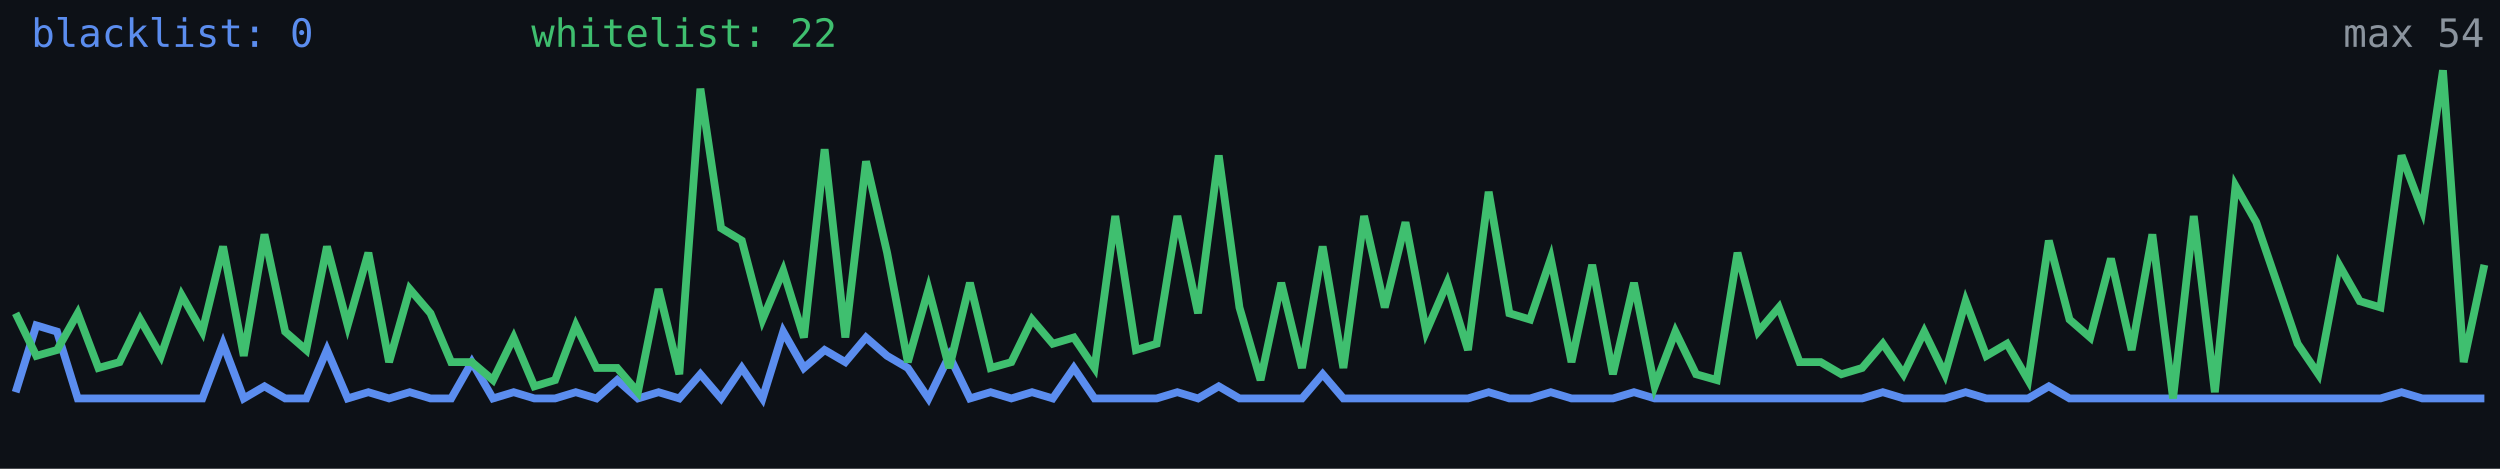
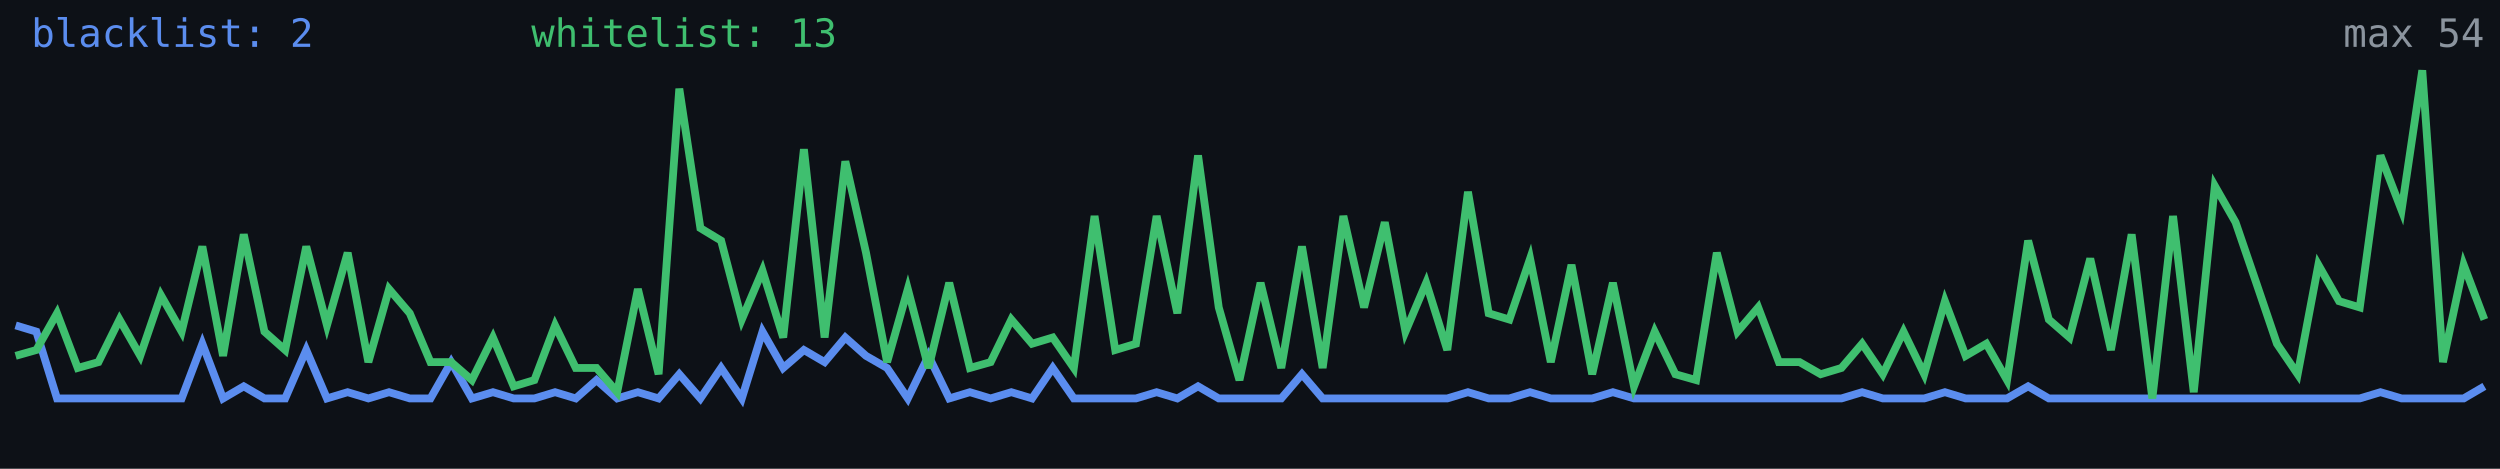
<svg xmlns="http://www.w3.org/2000/svg" width="640" height="120" viewBox="0 0 640 120" role="img" aria-label="Alive configs trend">
  <rect width="640" height="120" fill="#0d1117" />
-   <polyline fill="none" stroke="#5b8def" stroke-width="2" points="4.0,100.4 9.3,83.3 14.6,84.9 19.9,102.0 25.2,102.0 30.6,102.0 35.9,102.0 41.2,102.0 46.5,102.0 51.8,102.0 57.1,88.0 62.4,102.0 67.7,98.9 73.0,102.0 78.4,102.0 83.7,89.6 89.0,102.0 94.3,100.4 99.6,102.0 104.9,100.4 110.2,102.0 115.5,102.0 120.8,92.7 126.2,102.0 131.5,100.4 136.8,102.0 142.1,102.0 147.4,100.4 152.7,102.0 158.0,97.3 163.3,102.0 168.6,100.4 173.9,102.0 179.3,95.8 184.6,102.0 189.9,94.2 195.2,102.0 200.5,84.9 205.8,94.2 211.1,89.6 216.4,92.7 221.7,86.4 227.1,91.1 232.4,94.2 237.7,102.0 243.0,91.1 248.3,102.0 253.6,100.4 258.9,102.0 264.2,100.4 269.5,102.0 274.9,94.2 280.2,102.0 285.5,102.0 290.8,102.0 296.1,102.0 301.4,100.4 306.7,102.0 312.0,98.9 317.3,102.0 322.7,102.0 328.0,102.0 333.3,102.0 338.6,95.8 343.9,102.0 349.2,102.0 354.5,102.0 359.8,102.0 365.1,102.0 370.5,102.0 375.8,102.0 381.1,100.4 386.4,102.0 391.7,102.0 397.0,100.4 402.3,102.0 407.6,102.0 412.9,102.0 418.3,100.4 423.6,102.0 428.9,102.0 434.2,102.0 439.5,102.0 444.8,102.0 450.1,102.0 455.4,102.0 460.7,102.0 466.1,102.0 471.4,102.0 476.7,102.0 482.0,100.4 487.3,102.0 492.6,102.0 497.9,102.0 503.2,100.4 508.5,102.0 513.8,102.0 519.2,102.0 524.5,98.9 529.8,102.0 535.1,102.0 540.4,102.0 545.7,102.0 551.0,102.0 556.3,102.0 561.6,102.0 567.0,102.0 572.3,102.0 577.6,102.0 582.9,102.0 588.2,102.0 593.5,102.0 598.8,102.0 604.1,102.0 609.4,102.0 614.8,100.4 620.1,102.0 625.4,102.0 630.7,102.0 636.0,102.0" />
-   <polyline fill="none" stroke="#3fbf6f" stroke-width="2" points="4.0,80.2 9.3,91.1 14.6,89.6 19.9,80.2 25.2,94.2 30.6,92.7 35.9,81.8 41.2,91.1 46.5,75.6 51.8,84.9 57.1,63.1 62.4,91.1 67.7,60.0 73.0,84.9 78.4,89.6 83.7,63.1 89.0,83.3 94.3,64.7 99.6,92.7 104.9,74.0 110.2,80.2 115.5,92.7 120.8,92.7 126.2,97.3 131.5,86.4 136.8,98.9 142.1,97.3 147.4,83.3 152.7,94.2 158.0,94.2 163.3,100.4 168.6,74.0 173.9,95.8 179.3,22.7 184.6,58.4 189.9,61.6 195.2,81.8 200.5,69.3 205.8,86.4 211.1,38.2 216.4,86.4 221.7,41.3 227.1,64.7 232.4,92.7 237.7,74.0 243.0,94.2 248.3,72.4 253.6,94.2 258.9,92.7 264.2,81.8 269.5,88.0 274.9,86.4 280.2,94.2 285.5,55.3 290.8,89.6 296.1,88.0 301.4,55.3 306.7,80.2 312.0,39.8 317.3,78.7 322.7,97.3 328.0,72.4 333.3,94.2 338.6,63.1 343.9,94.2 349.2,55.3 354.5,78.7 359.8,56.9 365.1,84.9 370.5,72.4 375.8,89.6 381.1,49.1 386.4,80.2 391.7,81.8 397.0,66.2 402.3,92.7 407.6,67.8 412.9,95.8 418.3,72.4 423.6,98.9 428.9,84.9 434.2,95.8 439.5,97.3 444.8,64.7 450.1,84.9 455.4,78.7 460.7,92.7 466.1,92.7 471.4,95.8 476.7,94.2 482.0,88.0 487.3,95.8 492.6,84.9 497.9,95.8 503.2,77.1 508.5,91.1 513.8,88.0 519.2,97.3 524.5,61.6 529.8,81.8 535.1,86.4 540.4,66.2 545.7,89.6 551.0,60.0 556.3,102.0 561.6,55.3 567.0,100.4 572.3,47.6 577.6,56.9 582.9,72.4 588.2,88.0 593.5,95.8 598.8,67.8 604.1,77.1 609.4,78.7 614.8,39.8 620.1,53.8 625.4,18.0 630.7,92.7 636.0,67.8" />
-   <text x="8" y="12" fill="#5b8def" font-size="10" font-family="monospace">blacklist: 0</text>
-   <text x="136" y="12" fill="#3fbf6f" font-size="10" font-family="monospace">whitelist: 22</text>
+   <polyline fill="none" stroke="#5b8def" stroke-width="2" points="4.0,83.3 9.3,84.9 14.6,102.0 19.9,102.0 25.2,102.0 30.6,102.0 35.9,102.0 41.2,102.0 46.5,102.0 51.8,88.0 57.1,102.0 62.4,98.9 67.7,102.0 73.0,102.0 78.4,89.6 83.7,102.0 89.0,100.4 94.3,102.0 99.6,100.4 104.9,102.0 110.2,102.0 115.5,92.7 120.8,102.0 126.2,100.4 131.5,102.0 136.8,102.0 142.1,100.4 147.4,102.0 152.7,97.3 158.0,102.0 163.3,100.4 168.6,102.0 173.9,95.8 179.3,102.0 184.6,94.2 189.9,102.0 195.2,84.9 200.5,94.2 205.8,89.6 211.1,92.7 216.4,86.4 221.7,91.1 227.1,94.2 232.4,102.0 237.7,91.1 243.0,102.0 248.3,100.4 253.6,102.0 258.9,100.4 264.2,102.0 269.5,94.2 274.9,102.0 280.2,102.0 285.5,102.0 290.8,102.0 296.1,100.4 301.4,102.0 306.7,98.9 312.0,102.0 317.3,102.0 322.7,102.0 328.0,102.0 333.3,95.8 338.6,102.0 343.9,102.0 349.2,102.0 354.5,102.0 359.8,102.0 365.1,102.0 370.5,102.0 375.8,100.4 381.1,102.0 386.4,102.0 391.7,100.4 397.0,102.0 402.3,102.0 407.6,102.0 412.9,100.4 418.3,102.0 423.6,102.0 428.9,102.0 434.2,102.0 439.5,102.0 444.8,102.0 450.1,102.0 455.4,102.0 460.7,102.0 466.1,102.0 471.4,102.0 476.7,100.4 482.0,102.0 487.3,102.0 492.6,102.0 497.9,100.4 503.2,102.0 508.5,102.0 513.8,102.0 519.2,98.9 524.5,102.0 529.8,102.0 535.1,102.0 540.4,102.0 545.7,102.0 551.0,102.0 556.3,102.0 561.6,102.0 567.0,102.0 572.3,102.0 577.6,102.0 582.9,102.0 588.2,102.0 593.5,102.0 598.8,102.0 604.1,102.0 609.4,100.4 614.8,102.0 620.1,102.0 625.4,102.0 630.7,102.0 636.0,98.9" />
+   <polyline fill="none" stroke="#3fbf6f" stroke-width="2" points="4.0,91.1 9.3,89.6 14.6,80.2 19.9,94.2 25.2,92.7 30.6,81.8 35.9,91.1 41.2,75.6 46.5,84.9 51.8,63.1 57.1,91.1 62.4,60.0 67.7,84.9 73.0,89.6 78.4,63.1 83.7,83.3 89.0,64.7 94.3,92.7 99.6,74.0 104.9,80.2 110.2,92.7 115.5,92.7 120.8,97.3 126.2,86.4 131.5,98.9 136.8,97.3 142.1,83.3 147.4,94.2 152.7,94.2 158.0,100.4 163.3,74.0 168.6,95.8 173.9,22.7 179.3,58.4 184.6,61.6 189.9,81.8 195.2,69.3 200.5,86.4 205.8,38.2 211.1,86.4 216.4,41.3 221.7,64.7 227.1,92.7 232.4,74.0 237.7,94.2 243.0,72.4 248.3,94.2 253.6,92.7 258.9,81.8 264.2,88.0 269.5,86.4 274.9,94.2 280.2,55.3 285.5,89.6 290.8,88.0 296.1,55.3 301.4,80.2 306.7,39.8 312.0,78.7 317.3,97.3 322.7,72.4 328.0,94.2 333.3,63.1 338.6,94.2 343.9,55.3 349.2,78.7 354.5,56.9 359.8,84.9 365.1,72.4 370.5,89.6 375.8,49.1 381.1,80.2 386.4,81.8 391.7,66.2 397.0,92.7 402.3,67.8 407.6,95.8 412.9,72.4 418.3,98.9 423.6,84.9 428.9,95.8 434.2,97.3 439.5,64.7 444.8,84.9 450.1,78.7 455.4,92.7 460.7,92.7 466.1,95.8 471.4,94.2 476.7,88.0 482.0,95.8 487.3,84.9 492.6,95.8 497.9,77.1 503.2,91.1 508.5,88.0 513.8,97.3 519.2,61.6 524.5,81.8 529.8,86.4 535.1,66.2 540.4,89.6 545.7,60.0 551.0,102.0 556.3,55.3 561.6,100.4 567.0,47.6 572.3,56.9 577.6,72.4 582.9,88.0 588.2,95.8 593.5,67.8 598.8,77.1 604.1,78.7 609.4,39.8 614.8,53.8 620.1,18.0 625.4,92.7 630.7,67.8 636.0,81.8" />
+   <text x="8" y="12" fill="#5b8def" font-size="10" font-family="monospace">blacklist: 2</text>
+   <text x="136" y="12" fill="#3fbf6f" font-size="10" font-family="monospace">whitelist: 13</text>
  <text x="636" y="12" fill="#8b949e" font-size="10" text-anchor="end" font-family="monospace">max 54</text>
</svg>
